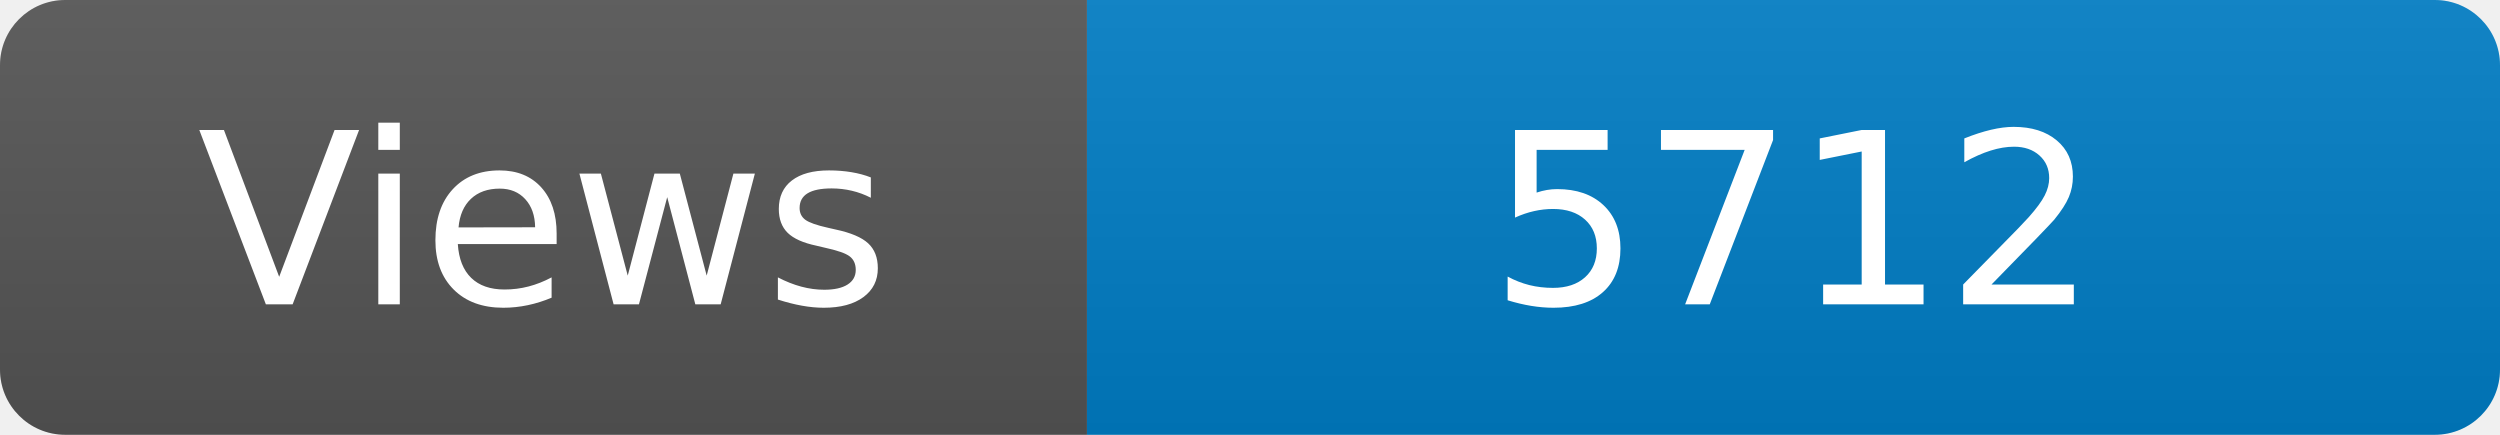
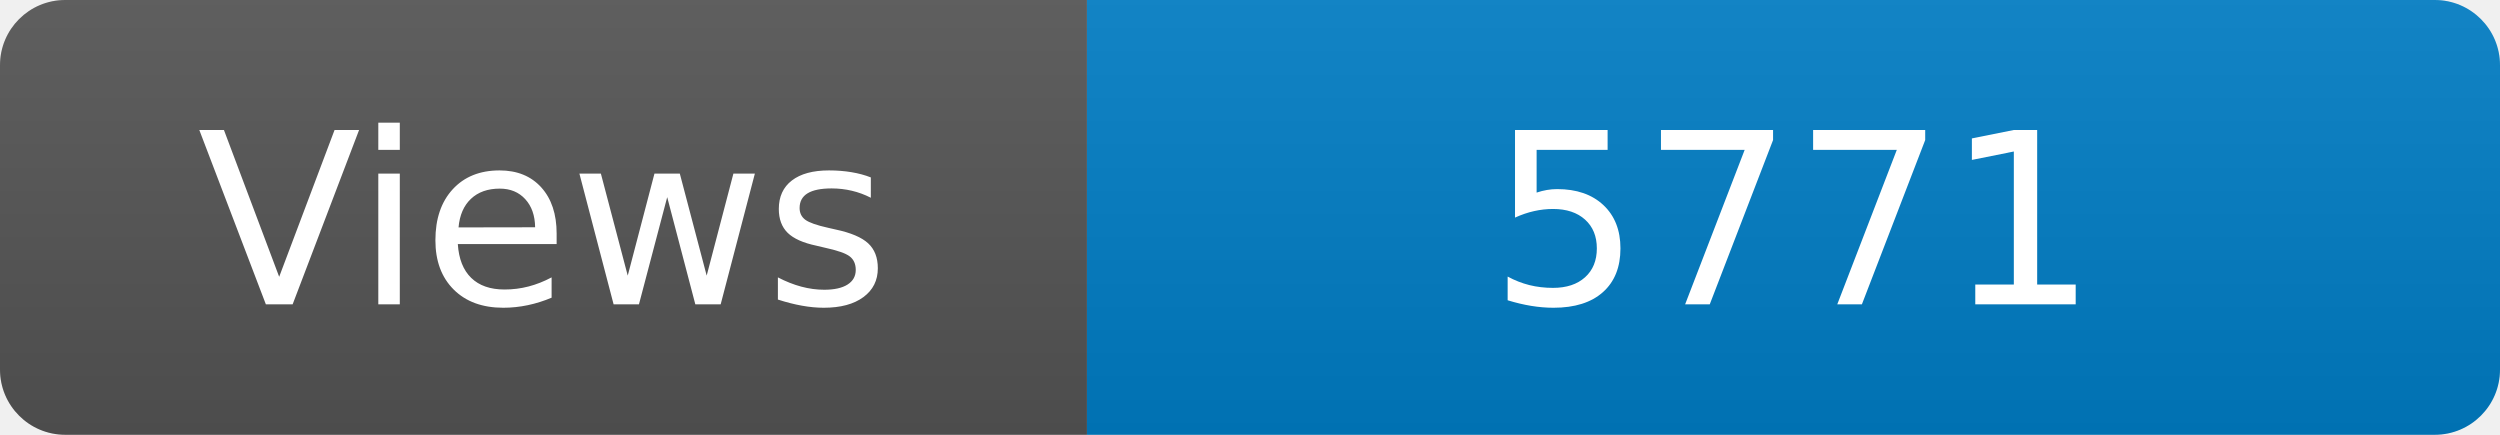
<svg xmlns="http://www.w3.org/2000/svg" width="115" height="20" role="img" aria-label="Maintained?: yes">
  <linearGradient id="s" x2="0" y2="100%">
    <stop offset="0" stop-color="#bbb" stop-opacity=".1" />
    <stop offset="1" stop-opacity=".1" />
  </linearGradient>
  <clipPath id="r">
    <rect width="115" height="20" rx="3" fill="#fff" />
  </clipPath>
  <g clip-path="url(#r)">
    <rect width="50" height="20" fill="#555" />
    <rect x="50" width="160" height="20" fill="#007ec6" />
    <rect width="115" height="20" fill="url(#s)" />
  </g>
  <g fill="#fff" text-anchor="middle" font-family="Verdana,Geneva,DejaVu Sans,sans-serif" font-size="110">
    <text x="250" y="140" transform="scale(.1)" fill="#fff">Views</text>
-     <text x="825" y="140" transform="scale(.1)" fill="#fff">5712</text>
+     <text x="825" y="140" transform="scale(.1)" fill="#fff">5771</text>
  </g>
</svg>
